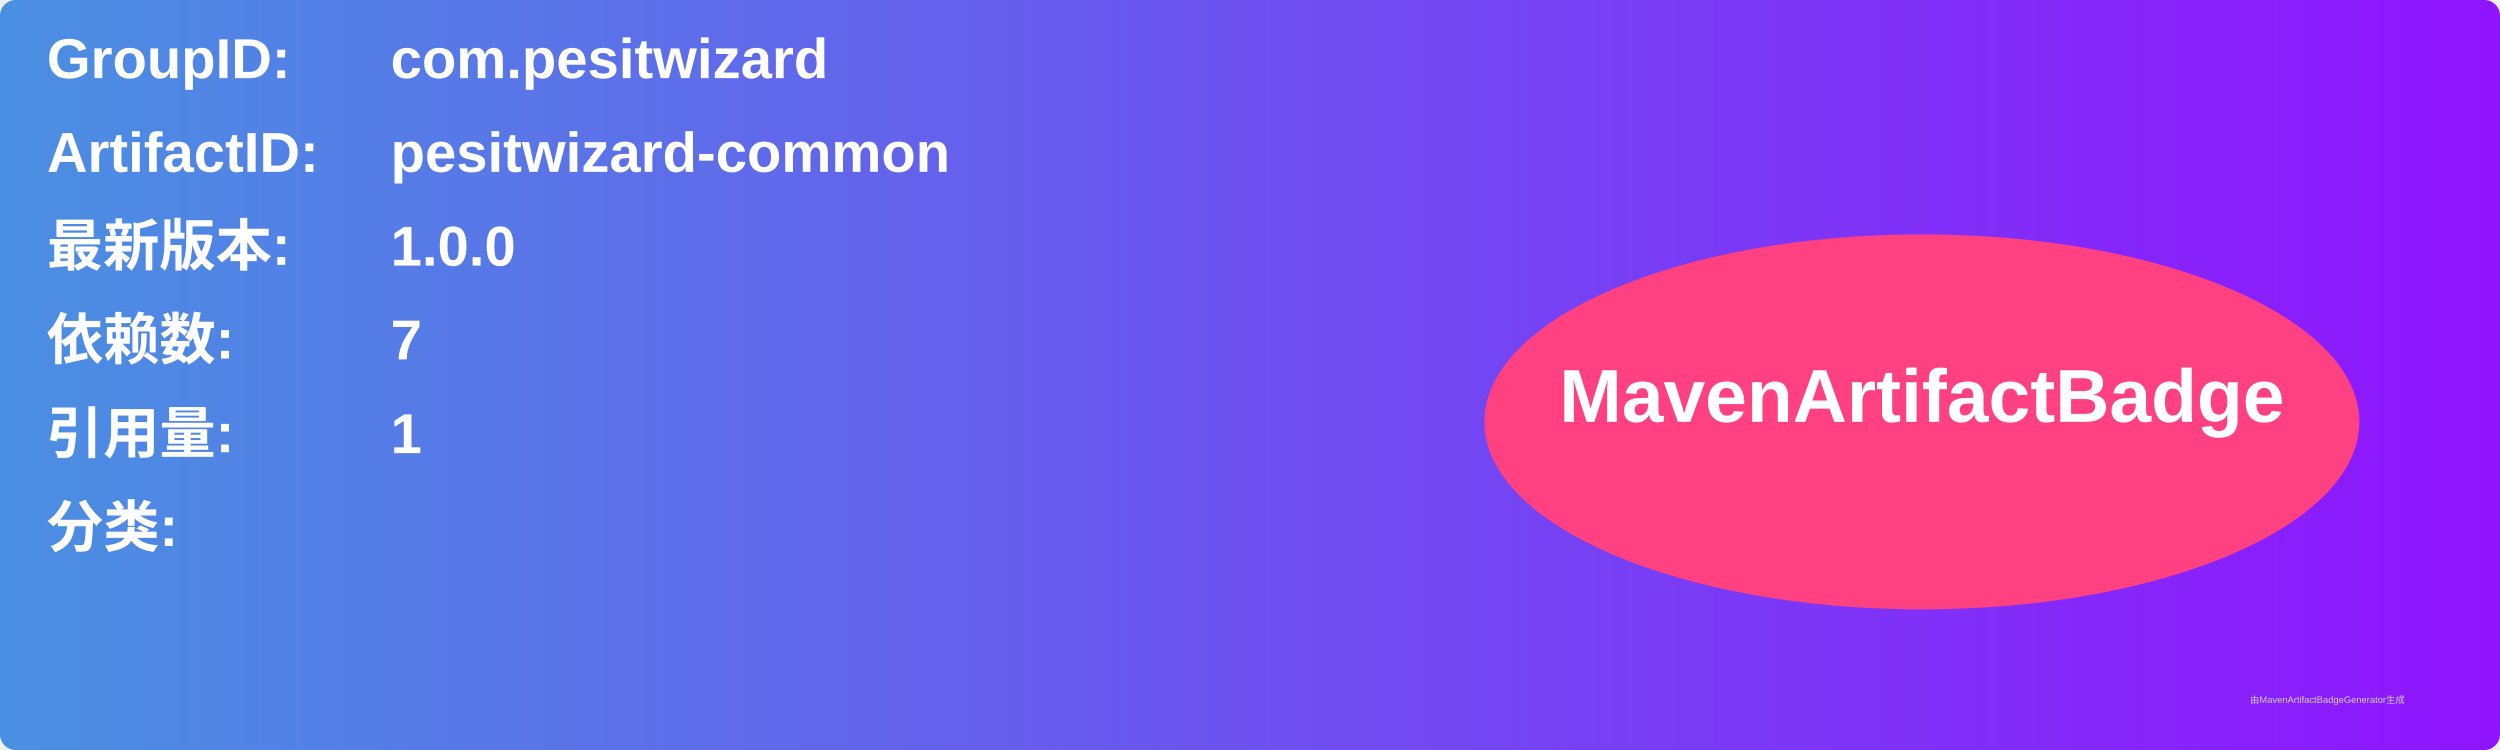
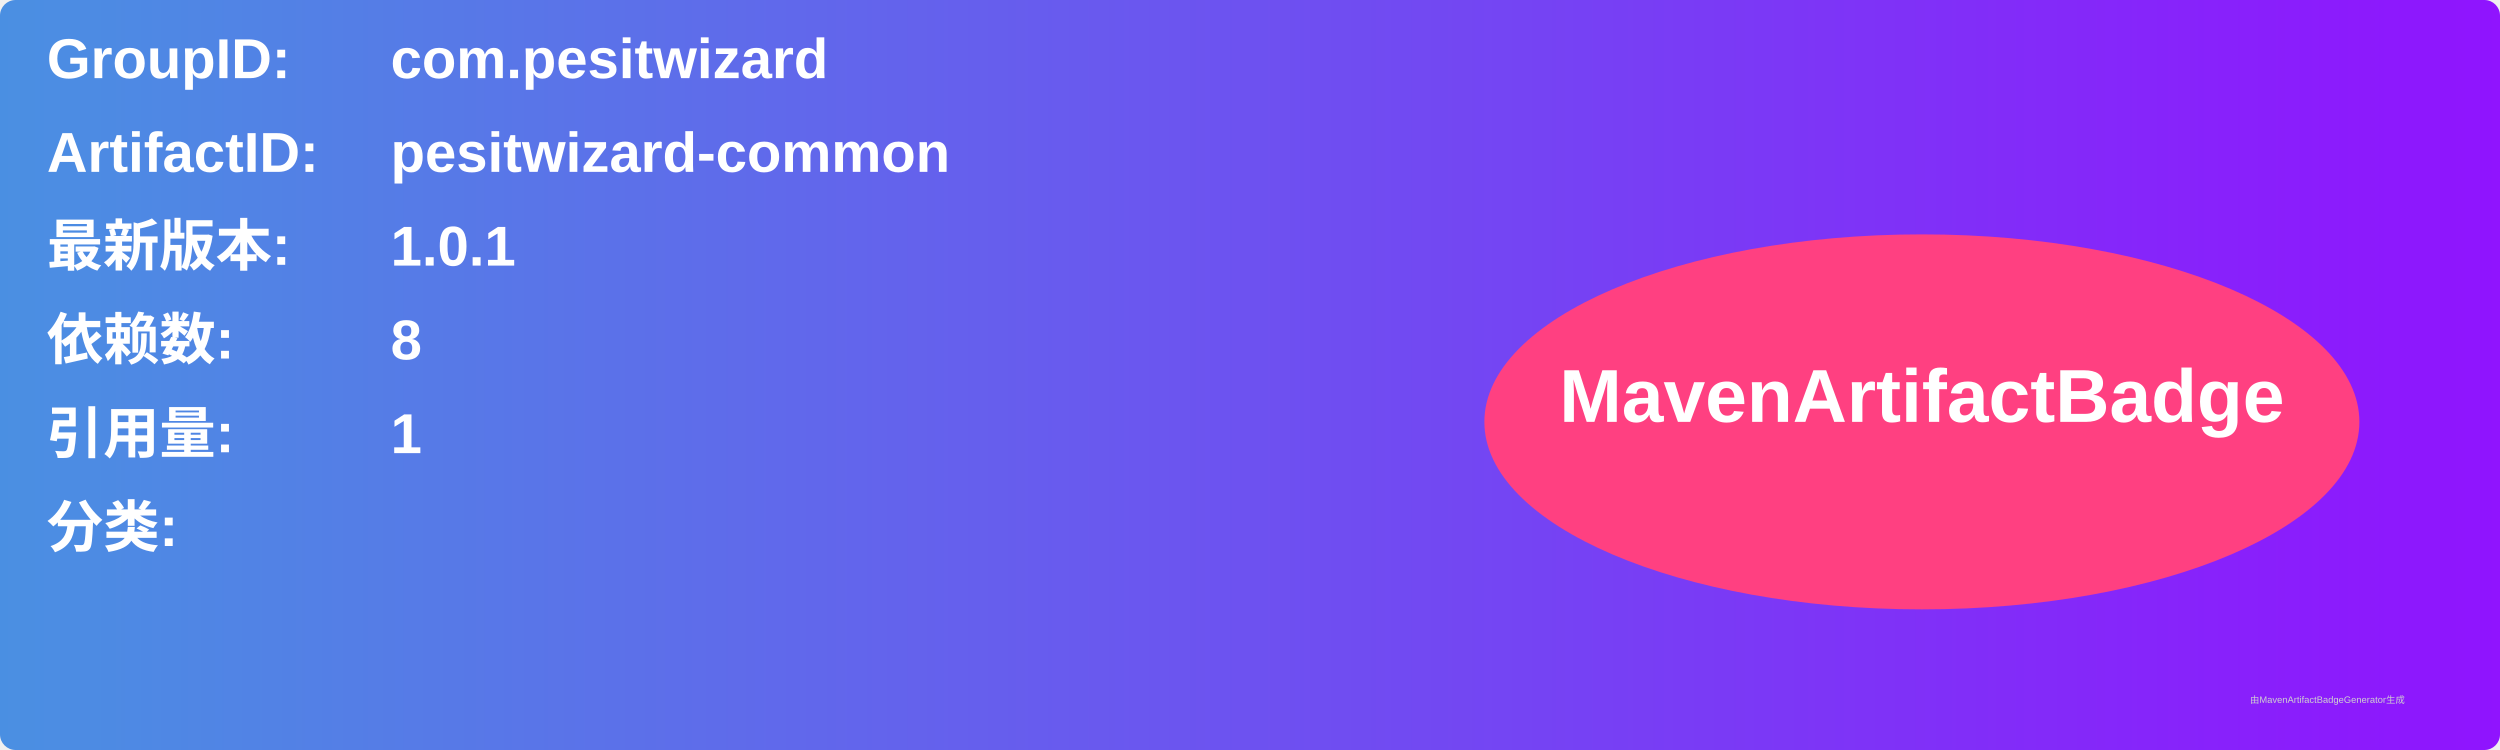
<svg xmlns="http://www.w3.org/2000/svg" width="800" height="240" viewBox="0 0 800 240">
  <linearGradient id="grad" x1="0%" y1="0%" x2="100%" y2="0%">
    <stop offset="0%" stop-color="#4a90e2" />
    <stop offset="100%" stop-color="#9013fe" />
  </linearGradient>
  <rect width="100%" height="100%" rx="5" ry="5" fill="url(#grad)" />
  <g transform="translate(15, 15)">
    <text x="0" y="10" font-family="Arial" font-size="18" fill="white" font-weight="bold" width="260">GroupID:</text>
    <text x="110" y="10" font-family="Arial" font-size="18" fill="white" font-weight="bold" width="460">com.pesitwizard</text>
    <text x="0" y="40" font-family="Arial" font-size="18" fill="white" font-weight="bold" width="260">ArtifactID:</text>
    <text x="110" y="40" font-family="Arial" font-size="18" fill="white" font-weight="bold" width="460">pesitwizard-common</text>
    <text x="0" y="70" font-family="Arial" font-size="18" fill="white" font-weight="bold">最新版本:</text>
    <text x="110" y="70" font-family="Arial" font-size="18" fill="white" font-weight="bold">
-       <tspan font-weight="bold">1.0.0</tspan>
+       <tspan font-weight="bold">1.0.1</tspan>
    </text>
    <text x="0" y="100" font-family="Arial" font-size="18" fill="white" font-weight="bold">依赖数: </text>
    <text x="110" y="100" font-family="Arial" font-size="18" fill="white">
-       <tspan font-weight="bold">7</tspan>
+       <tspan font-weight="bold">8</tspan>
    </text>
    <text x="0" y="130" font-family="Arial" font-size="18" fill="white" font-weight="bold">引用量: </text>
    <text x="110" y="130" font-family="Arial" font-size="18" fill="white">
      <tspan font-weight="bold">1</tspan>
    </text>
    <text x="0" y="160" font-family="Arial" font-size="18" fill="white" font-weight="bold">分类:</text>
    <text x="10" y="190" font-family="Arial" font-size="10" fill="white">
      <tspan font-weight="bold" />
    </text>
    <ellipse cx="600" cy="120" rx="140" ry="60" fill="#ff4081" />
    <text x="600" y="120" text-anchor="middle" font-family="Arial" font-size="24" fill="white" font-weight="bold">MavenArtifactBadge</text>
  </g>
  <text x="720" y="225" font-family="Arial" font-size="3" fill="#d0d0d0">由MavenArtifactBadgeGenerator生成</text>
</svg>
